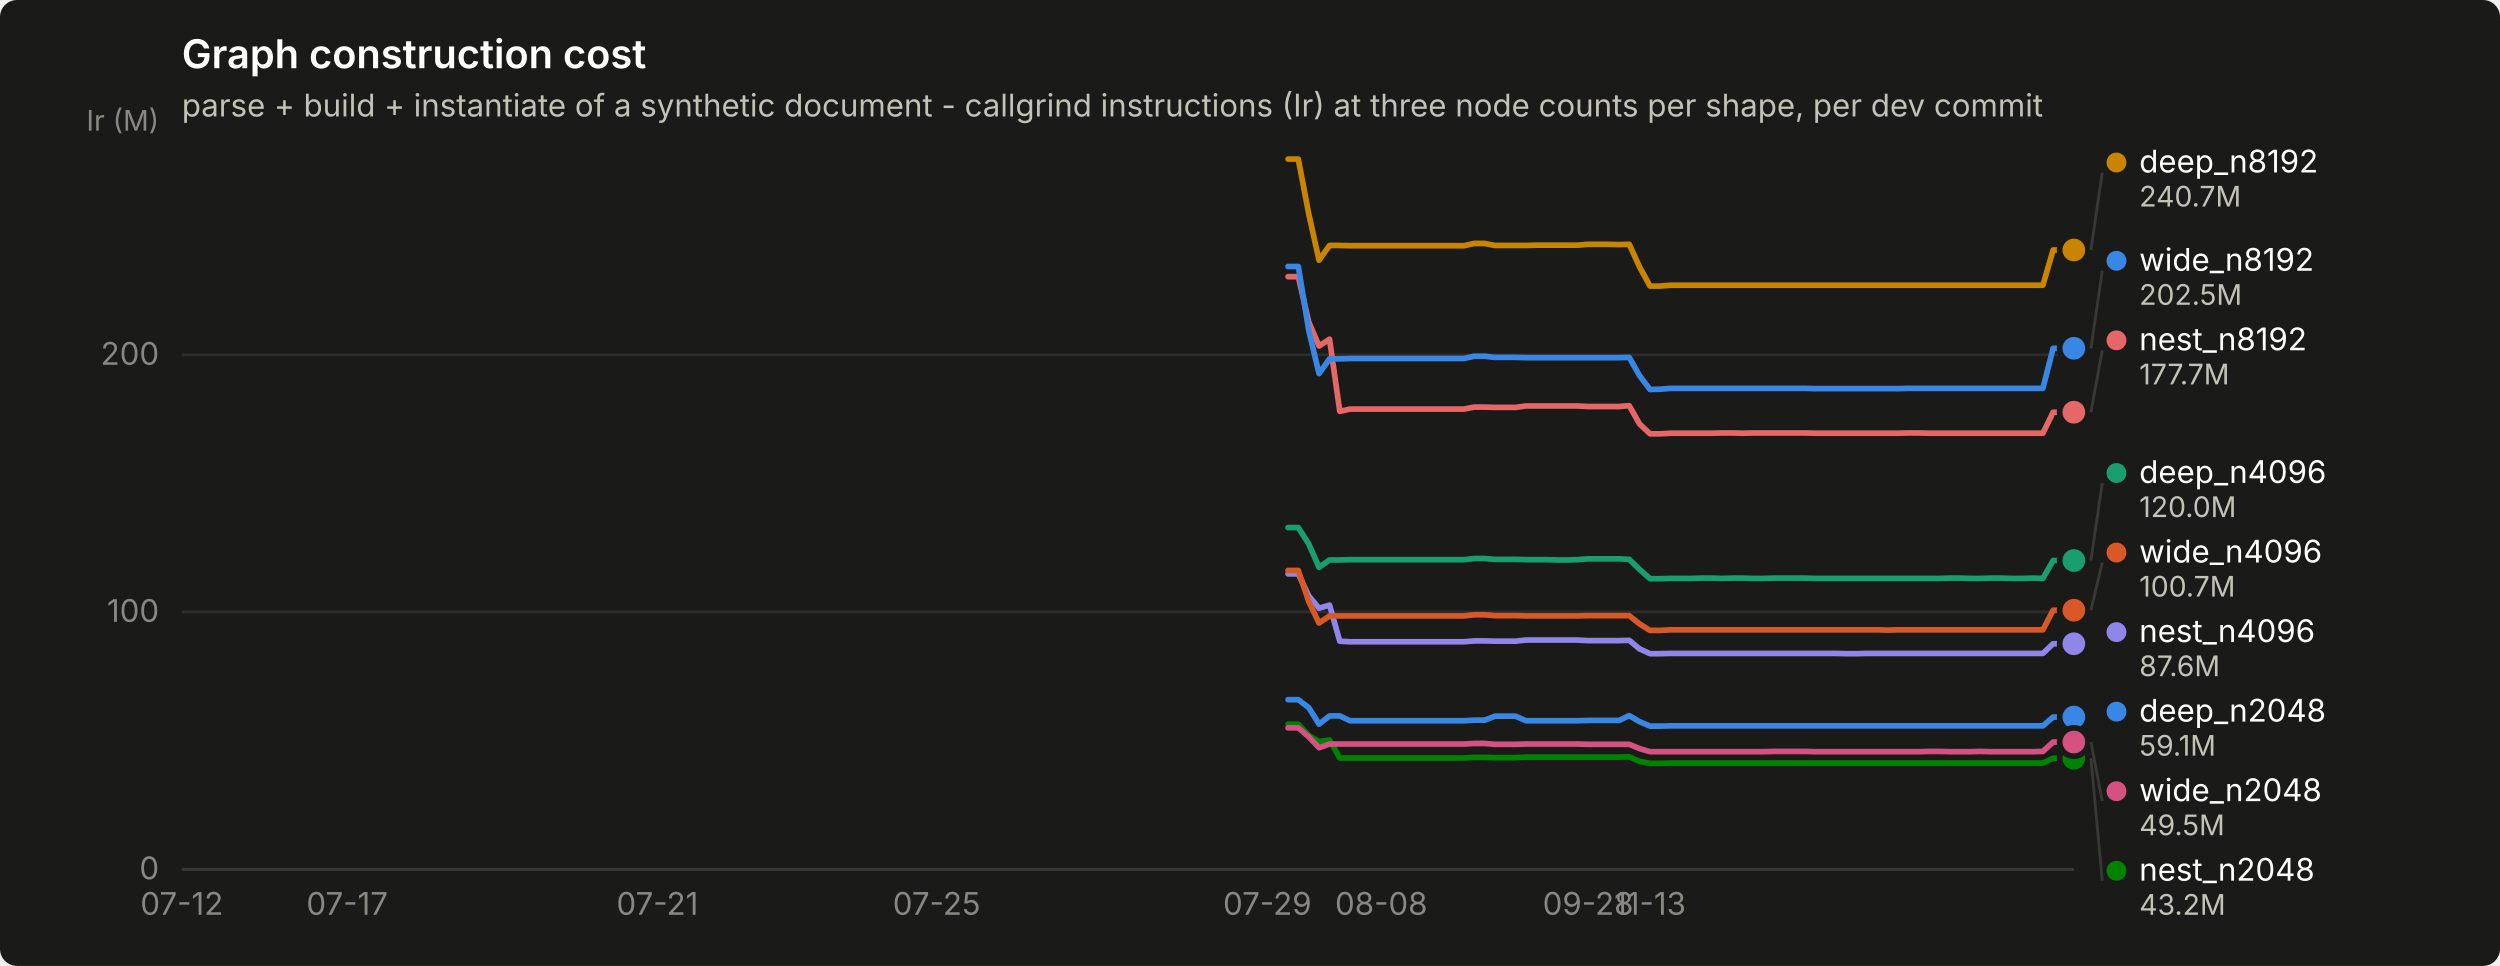
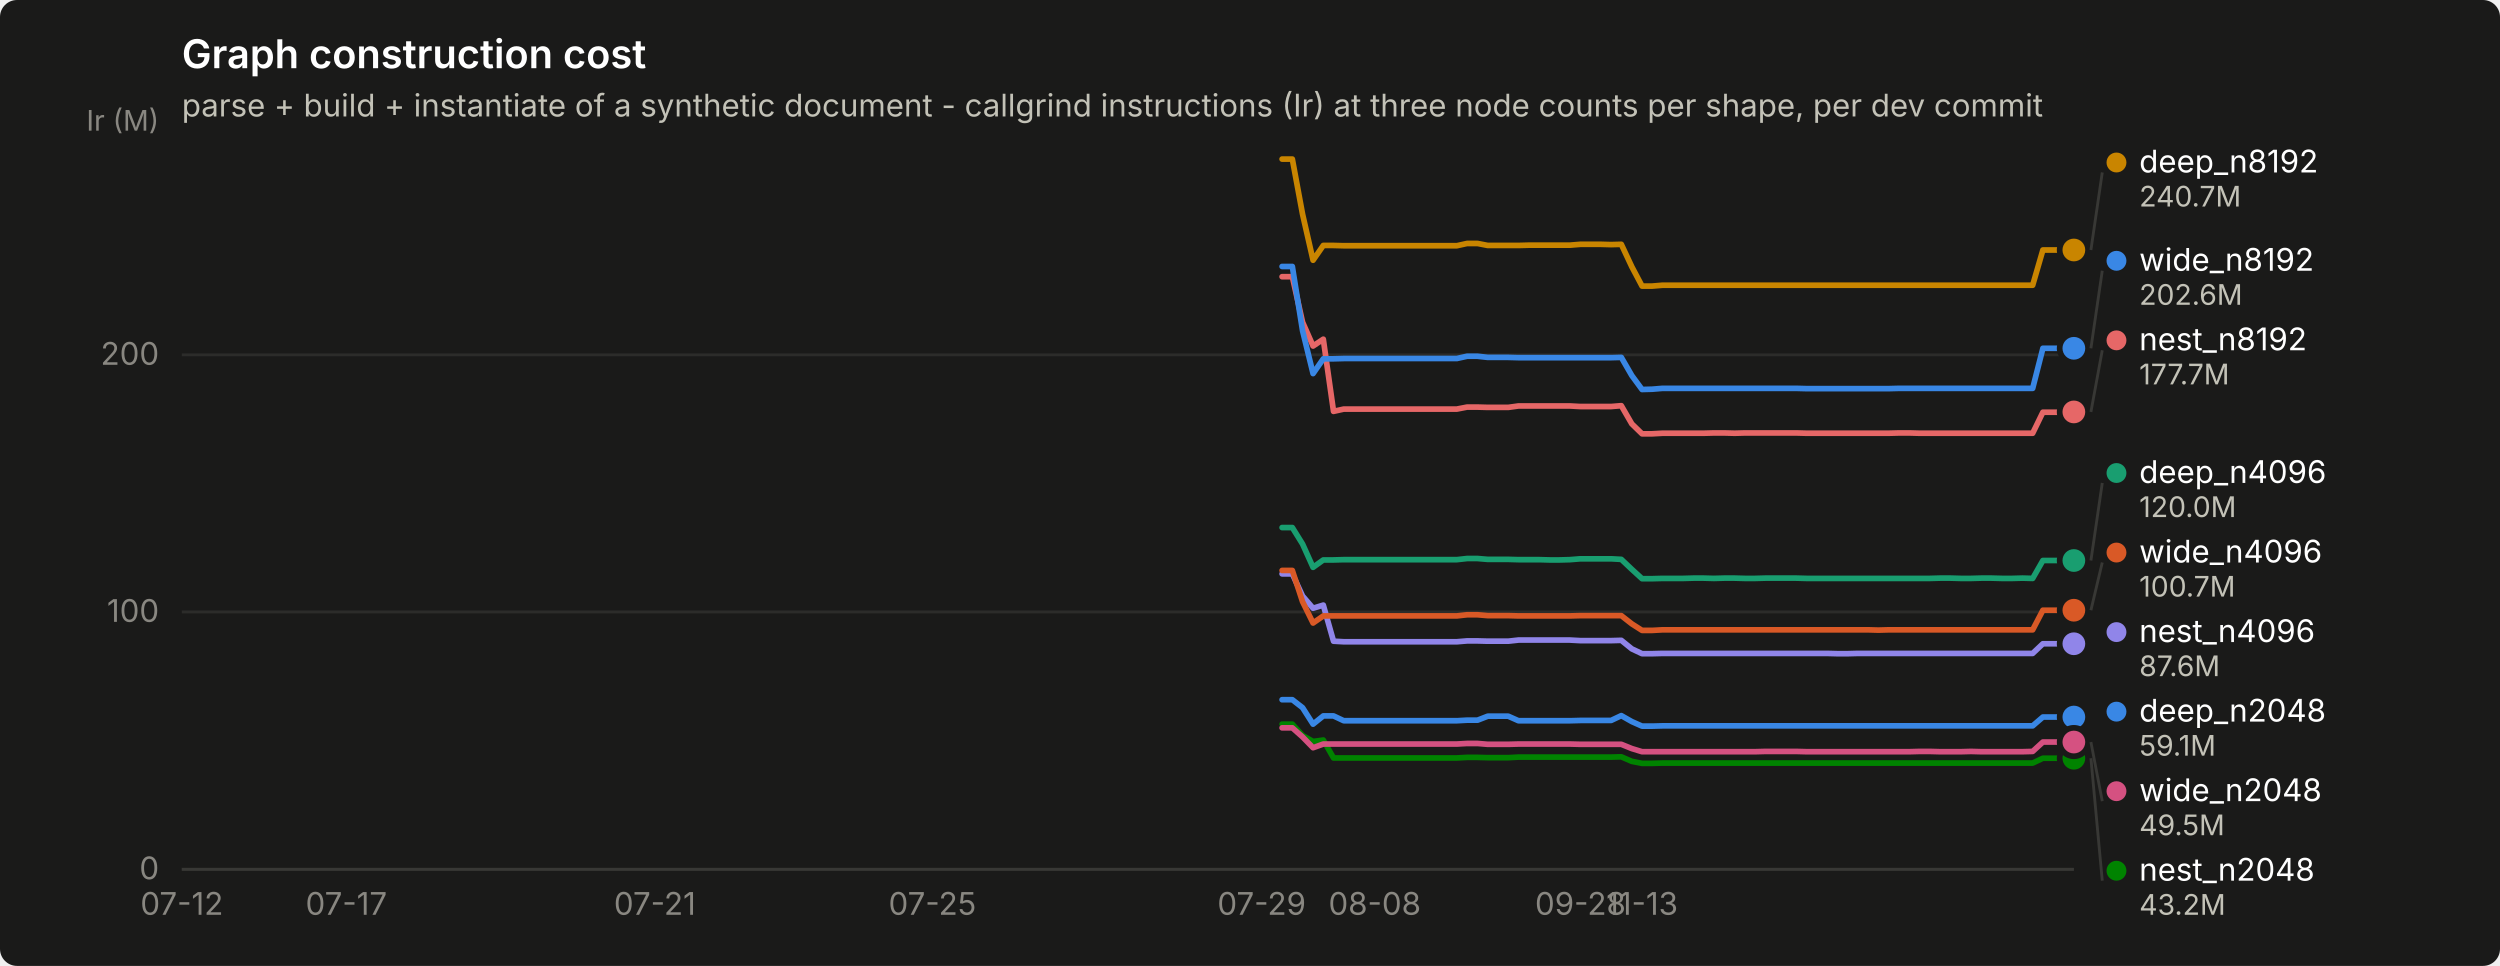
<svg xmlns="http://www.w3.org/2000/svg" width="880" height="340" viewBox="0 0 880 340" role="img" aria-label="Graph construction cost">
  <rect width="880" height="340" rx="6" fill="#1a1a19" />
  <text x="64" y="24" font-family="system-ui, -apple-system, &quot;Segoe UI&quot;, sans-serif" font-size="14" font-weight="600" fill="#ffffff">Graph construction cost</text>
  <text x="64" y="41" font-family="system-ui, -apple-system, &quot;Segoe UI&quot;, sans-serif" font-size="11" fill="#c3c2b7">parse + build + instantiate of a synthetic document - callgrind instructions (Ir) at three node counts per shape, per dev commit</text>
  <line x1="64" y1="306.0" x2="730" y2="306.0" stroke="#2c2c2a" stroke-width="1" />
  <text x="56" y="309.5" text-anchor="end" font-family="system-ui, -apple-system, &quot;Segoe UI&quot;, sans-serif" font-size="11" style="font-variant-numeric: tabular-nums" fill="#898781">0</text>
  <line x1="64" y1="215.4" x2="730" y2="215.4" stroke="#2c2c2a" stroke-width="1" />
  <text x="56" y="218.9" text-anchor="end" font-family="system-ui, -apple-system, &quot;Segoe UI&quot;, sans-serif" font-size="11" style="font-variant-numeric: tabular-nums" fill="#898781">100</text>
  <line x1="64" y1="124.9" x2="730" y2="124.9" stroke="#2c2c2a" stroke-width="1" />
  <text x="56" y="128.4" text-anchor="end" font-family="system-ui, -apple-system, &quot;Segoe UI&quot;, sans-serif" font-size="11" style="font-variant-numeric: tabular-nums" fill="#898781">200</text>
  <text x="56" y="46" text-anchor="end" font-family="system-ui, -apple-system, &quot;Segoe UI&quot;, sans-serif" font-size="10" fill="#898781">Ir (M)</text>
  <line x1="64" y1="306" x2="730" y2="306" stroke="#383835" stroke-width="1" />
  <text x="64.0" y="322" text-anchor="middle" font-family="system-ui, -apple-system, &quot;Segoe UI&quot;, sans-serif" font-size="11" style="font-variant-numeric: tabular-nums" fill="#898781">07-12</text>
-   <text x="122.2" y="322" text-anchor="middle" font-family="system-ui, -apple-system, &quot;Segoe UI&quot;, sans-serif" font-size="11" style="font-variant-numeric: tabular-nums" fill="#898781">07-17</text>
-   <text x="231.4" y="322" text-anchor="middle" font-family="system-ui, -apple-system, &quot;Segoe UI&quot;, sans-serif" font-size="11" style="font-variant-numeric: tabular-nums" fill="#898781">07-21</text>
-   <text x="329.7" y="322" text-anchor="middle" font-family="system-ui, -apple-system, &quot;Segoe UI&quot;, sans-serif" font-size="11" style="font-variant-numeric: tabular-nums" fill="#898781">07-25</text>
-   <text x="446.1" y="322" text-anchor="middle" font-family="system-ui, -apple-system, &quot;Segoe UI&quot;, sans-serif" font-size="11" style="font-variant-numeric: tabular-nums" fill="#898781">07-29</text>
-   <text x="486.2" y="322" text-anchor="middle" font-family="system-ui, -apple-system, &quot;Segoe UI&quot;, sans-serif" font-size="11" style="font-variant-numeric: tabular-nums" fill="#898781">08-08</text>
-   <text x="559.0" y="322" text-anchor="middle" font-family="system-ui, -apple-system, &quot;Segoe UI&quot;, sans-serif" font-size="11" style="font-variant-numeric: tabular-nums" fill="#898781">09-28</text>
-   <text x="580.8" y="322" text-anchor="middle" font-family="system-ui, -apple-system, &quot;Segoe UI&quot;, sans-serif" font-size="11" style="font-variant-numeric: tabular-nums" fill="#898781">11-13</text>
-   <path d="M453.4,246.3 L457.0,246.3 L460.7,249.1 L464.3,254.9 L468.0,252.0 L471.6,252.0 L475.2,253.7 L478.9,253.7 L482.5,253.7 L486.2,253.7 L489.8,253.7 L493.4,253.7 L497.1,253.7 L500.7,253.7 L504.4,253.7 L508.0,253.7 L511.6,253.7 L515.3,253.7 L518.9,253.5 L522.6,253.5 L526.2,252.1 L529.8,252.1 L533.5,252.1 L537.1,253.7 L540.8,253.7 L544.4,253.7 L548.0,253.7 L551.7,253.7 L555.3,253.7 L559.0,253.6 L562.6,253.6 L566.2,253.6 L569.9,253.6 L573.5,251.9 L577.1,254.0 L580.8,255.6 L584.4,255.6 L588.1,255.5 L591.7,255.5 L595.3,255.5 L599.0,255.5 L602.6,255.5 L606.3,255.5 L609.9,255.5 L613.5,255.5 L617.2,255.5 L620.8,255.5 L624.5,255.5 L628.1,255.5 L631.7,255.5 L635.4,255.5 L639.0,255.5 L642.7,255.5 L646.3,255.5 L649.9,255.5 L653.6,255.5 L657.2,255.5 L660.9,255.5 L664.5,255.5 L668.1,255.5 L671.8,255.5 L675.4,255.5 L679.0,255.5 L682.7,255.5 L686.3,255.5 L690.0,255.5 L693.6,255.5 L697.2,255.5 L700.9,255.5 L704.5,255.5 L708.2,255.5 L711.8,255.5 L715.4,255.5 L719.1,255.5 L722.7,252.4 L726.4,252.4 L730.0,252.4" fill="none" stroke="#3987e5" stroke-width="2" stroke-linejoin="round" stroke-linecap="round" />
+   <text x="121.9" y="322" text-anchor="middle" font-family="system-ui, -apple-system, &quot;Segoe UI&quot;, sans-serif" font-size="11" style="font-variant-numeric: tabular-nums" fill="#898781">07-17</text>
+   <text x="230.5" y="322" text-anchor="middle" font-family="system-ui, -apple-system, &quot;Segoe UI&quot;, sans-serif" font-size="11" style="font-variant-numeric: tabular-nums" fill="#898781">07-21</text>
+   <text x="328.2" y="322" text-anchor="middle" font-family="system-ui, -apple-system, &quot;Segoe UI&quot;, sans-serif" font-size="11" style="font-variant-numeric: tabular-nums" fill="#898781">07-25</text>
+   <text x="444.1" y="322" text-anchor="middle" font-family="system-ui, -apple-system, &quot;Segoe UI&quot;, sans-serif" font-size="11" style="font-variant-numeric: tabular-nums" fill="#898781">07-29</text>
+   <text x="483.9" y="322" text-anchor="middle" font-family="system-ui, -apple-system, &quot;Segoe UI&quot;, sans-serif" font-size="11" style="font-variant-numeric: tabular-nums" fill="#898781">08-08</text>
+   <text x="556.3" y="322" text-anchor="middle" font-family="system-ui, -apple-system, &quot;Segoe UI&quot;, sans-serif" font-size="11" style="font-variant-numeric: tabular-nums" fill="#898781">09-28</text>
+   <text x="578.0" y="322" text-anchor="middle" font-family="system-ui, -apple-system, &quot;Segoe UI&quot;, sans-serif" font-size="11" style="font-variant-numeric: tabular-nums" fill="#898781">11-13</text>
+   <path d="M451.3,246.3 L454.9,246.3 L458.5,249.1 L462.2,254.9 L465.8,252.0 L469.4,252.0 L473.0,253.7 L476.6,253.7 L480.2,253.7 L483.9,253.7 L487.5,253.7 L491.1,253.7 L494.7,253.7 L498.3,253.7 L502.0,253.7 L505.6,253.7 L509.2,253.7 L512.8,253.7 L516.4,253.5 L520.1,253.5 L523.7,252.1 L527.3,252.1 L530.9,252.1 L534.5,253.7 L538.2,253.7 L541.8,253.7 L545.4,253.7 L549.0,253.7 L552.6,253.7 L556.3,253.6 L559.9,253.6 L563.5,253.6 L567.1,253.6 L570.7,251.9 L574.4,254.0 L578.0,255.6 L581.6,255.6 L585.2,255.5 L588.8,255.5 L592.5,255.5 L596.1,255.5 L599.7,255.5 L603.3,255.5 L606.9,255.5 L610.6,255.5 L614.2,255.5 L617.8,255.5 L621.4,255.5 L625.0,255.5 L628.7,255.5 L632.3,255.5 L635.9,255.5 L639.5,255.5 L643.1,255.5 L646.8,255.5 L650.4,255.5 L654.0,255.5 L657.6,255.5 L661.2,255.5 L664.8,255.5 L668.5,255.5 L672.1,255.5 L675.7,255.5 L679.3,255.5 L682.9,255.5 L686.6,255.5 L690.2,255.5 L693.8,255.5 L697.4,255.5 L701.0,255.5 L704.7,255.5 L708.3,255.5 L711.9,255.5 L715.5,255.5 L719.1,252.4 L722.8,252.4 L726.4,252.4 L730.0,252.4" fill="none" stroke="#3987e5" stroke-width="2" stroke-linejoin="round" stroke-linecap="round" />
  <circle cx="730.0" cy="252.4" r="6" fill="#1a1a19" />
  <circle cx="730.0" cy="252.4" r="4" fill="#3987e5" />
-   <path d="M453.4,185.7 L457.0,185.7 L460.7,191.5 L464.3,199.7 L468.0,197.1 L471.6,197.1 L475.2,197.0 L478.9,197.0 L482.5,197.0 L486.2,197.0 L489.8,197.0 L493.4,197.0 L497.1,197.0 L500.7,197.0 L504.4,197.0 L508.0,197.0 L511.6,197.0 L515.3,197.0 L518.9,196.6 L522.6,196.6 L526.2,196.9 L529.8,196.9 L533.5,196.9 L537.1,197.0 L540.8,197.0 L544.4,197.0 L548.0,197.1 L551.7,197.1 L555.3,197.0 L559.0,196.7 L562.6,196.7 L566.2,196.7 L569.9,196.7 L573.5,196.9 L577.1,200.4 L580.8,203.7 L584.4,203.7 L588.1,203.6 L591.7,203.6 L595.3,203.6 L599.0,203.5 L602.6,203.5 L606.3,203.6 L609.9,203.5 L613.5,203.5 L617.2,203.6 L620.8,203.6 L624.5,203.5 L628.1,203.5 L631.7,203.5 L635.4,203.5 L639.0,203.6 L642.7,203.6 L646.3,203.6 L649.9,203.6 L653.6,203.6 L657.2,203.6 L660.9,203.6 L664.5,203.6 L668.1,203.6 L671.8,203.6 L675.4,203.6 L679.0,203.6 L682.7,203.6 L686.3,203.5 L690.0,203.5 L693.6,203.6 L697.2,203.6 L700.9,203.5 L704.5,203.5 L708.2,203.6 L711.8,203.6 L715.4,203.5 L719.1,203.6 L722.7,197.3 L726.4,197.3 L730.0,197.3" fill="none" stroke="#199e70" stroke-width="2" stroke-linejoin="round" stroke-linecap="round" />
+   <path d="M451.3,185.7 L454.9,185.7 L458.5,191.5 L462.2,199.7 L465.8,197.1 L469.4,197.1 L473.0,197.0 L476.6,197.0 L480.2,197.0 L483.9,197.0 L487.5,197.0 L491.1,197.0 L494.7,197.0 L498.3,197.0 L502.0,197.0 L505.6,197.0 L509.2,197.0 L512.8,197.0 L516.4,196.6 L520.1,196.6 L523.7,196.9 L527.3,196.9 L530.9,196.9 L534.5,197.0 L538.2,197.0 L541.8,197.0 L545.4,197.1 L549.0,197.1 L552.6,197.0 L556.3,196.7 L559.9,196.7 L563.5,196.7 L567.1,196.7 L570.7,196.9 L574.4,200.4 L578.0,203.7 L581.6,203.7 L585.2,203.6 L588.8,203.6 L592.5,203.6 L596.1,203.5 L599.7,203.5 L603.3,203.6 L606.9,203.5 L610.6,203.5 L614.2,203.6 L617.8,203.6 L621.4,203.5 L625.0,203.5 L628.7,203.5 L632.3,203.5 L635.9,203.6 L639.5,203.6 L643.1,203.6 L646.8,203.6 L650.4,203.6 L654.0,203.6 L657.6,203.6 L661.2,203.6 L664.8,203.6 L668.5,203.6 L672.1,203.6 L675.7,203.6 L679.3,203.6 L682.9,203.5 L686.6,203.5 L690.2,203.6 L693.8,203.6 L697.4,203.5 L701.0,203.5 L704.7,203.6 L708.3,203.6 L711.9,203.5 L715.5,203.6 L719.1,197.3 L722.8,197.3 L726.4,197.3 L730.0,197.3" fill="none" stroke="#199e70" stroke-width="2" stroke-linejoin="round" stroke-linecap="round" />
  <circle cx="730.0" cy="197.3" r="6" fill="#1a1a19" />
  <circle cx="730.0" cy="197.3" r="4" fill="#199e70" />
-   <path d="M453.4,56.0 L457.0,56.0 L460.7,75.4 L464.3,91.6 L468.0,86.4 L471.6,86.4 L475.2,86.5 L478.9,86.5 L482.5,86.5 L486.2,86.5 L489.8,86.5 L493.4,86.5 L497.1,86.5 L500.7,86.5 L504.4,86.5 L508.0,86.5 L511.6,86.5 L515.3,86.5 L518.9,85.7 L522.6,85.7 L526.2,86.4 L529.8,86.4 L533.5,86.4 L537.1,86.4 L540.8,86.3 L544.4,86.3 L548.0,86.3 L551.7,86.3 L555.3,86.3 L559.0,86.0 L562.6,86.0 L566.2,86.0 L569.9,86.1 L573.5,86.0 L577.1,93.9 L580.8,100.7 L584.4,100.7 L588.1,100.4 L591.7,100.4 L595.3,100.4 L599.0,100.4 L602.6,100.4 L606.3,100.4 L609.9,100.4 L613.5,100.4 L617.2,100.4 L620.8,100.4 L624.5,100.4 L628.1,100.4 L631.7,100.4 L635.4,100.4 L639.0,100.4 L642.7,100.4 L646.3,100.4 L649.9,100.4 L653.6,100.4 L657.2,100.4 L660.9,100.4 L664.5,100.4 L668.1,100.4 L671.8,100.4 L675.4,100.4 L679.0,100.4 L682.7,100.4 L686.3,100.4 L690.0,100.4 L693.6,100.4 L697.2,100.4 L700.9,100.4 L704.5,100.4 L708.2,100.4 L711.8,100.4 L715.4,100.4 L719.1,100.4 L722.7,88.0 L726.4,88.0 L730.0,88.0" fill="none" stroke="#c98500" stroke-width="2" stroke-linejoin="round" stroke-linecap="round" />
+   <path d="M451.3,56.0 L454.9,56.0 L458.5,75.4 L462.2,91.6 L465.8,86.4 L469.4,86.4 L473.0,86.5 L476.6,86.5 L480.2,86.5 L483.9,86.5 L487.5,86.5 L491.1,86.5 L494.7,86.5 L498.3,86.5 L502.0,86.5 L505.6,86.5 L509.2,86.5 L512.8,86.5 L516.4,85.7 L520.1,85.7 L523.7,86.4 L527.3,86.4 L530.9,86.4 L534.5,86.4 L538.2,86.3 L541.8,86.3 L545.4,86.3 L549.0,86.3 L552.6,86.3 L556.3,86.0 L559.9,86.0 L563.5,86.0 L567.1,86.1 L570.7,86.0 L574.4,93.9 L578.0,100.7 L581.6,100.7 L585.2,100.4 L588.8,100.4 L592.5,100.4 L596.1,100.4 L599.7,100.4 L603.3,100.4 L606.9,100.4 L610.6,100.4 L614.2,100.4 L617.8,100.4 L621.4,100.4 L625.0,100.4 L628.7,100.4 L632.3,100.4 L635.9,100.4 L639.5,100.4 L643.1,100.4 L646.8,100.4 L650.4,100.4 L654.0,100.4 L657.6,100.4 L661.2,100.4 L664.8,100.4 L668.5,100.4 L672.1,100.4 L675.7,100.4 L679.3,100.4 L682.9,100.4 L686.6,100.4 L690.2,100.4 L693.8,100.4 L697.4,100.4 L701.0,100.4 L704.7,100.4 L708.3,100.4 L711.9,100.4 L715.5,100.4 L719.1,88.0 L722.8,88.0 L726.4,88.0 L730.0,88.0" fill="none" stroke="#c98500" stroke-width="2" stroke-linejoin="round" stroke-linecap="round" />
  <circle cx="730.0" cy="88.0" r="6" fill="#1a1a19" />
  <circle cx="730.0" cy="88.0" r="4" fill="#c98500" />
-   <path d="M453.4,254.9 L457.0,254.9 L460.7,258.9 L464.3,261.0 L468.0,260.5 L471.6,266.8 L475.2,266.8 L478.9,266.8 L482.5,266.8 L486.2,266.8 L489.8,266.8 L493.4,266.8 L497.1,266.8 L500.7,266.8 L504.4,266.8 L508.0,266.8 L511.6,266.8 L515.3,266.8 L518.9,266.6 L522.6,266.6 L526.2,266.7 L529.8,266.7 L533.5,266.7 L537.1,266.5 L540.8,266.5 L544.4,266.5 L548.0,266.5 L551.7,266.5 L555.3,266.5 L559.0,266.5 L562.6,266.5 L566.2,266.5 L569.9,266.5 L573.5,266.4 L577.1,268.0 L580.8,268.7 L584.4,268.7 L588.1,268.6 L591.7,268.6 L595.3,268.6 L599.0,268.6 L602.6,268.6 L606.3,268.6 L609.9,268.6 L613.5,268.6 L617.2,268.6 L620.8,268.6 L624.5,268.6 L628.1,268.6 L631.7,268.6 L635.4,268.6 L639.0,268.6 L642.7,268.6 L646.3,268.6 L649.9,268.6 L653.6,268.6 L657.2,268.6 L660.9,268.6 L664.5,268.6 L668.1,268.6 L671.8,268.6 L675.4,268.6 L679.0,268.6 L682.7,268.6 L686.3,268.6 L690.0,268.6 L693.6,268.6 L697.2,268.6 L700.9,268.6 L704.5,268.6 L708.2,268.6 L711.8,268.6 L715.4,268.6 L719.1,268.6 L722.7,266.9 L726.4,266.9 L730.0,266.9" fill="none" stroke="#008300" stroke-width="2" stroke-linejoin="round" stroke-linecap="round" />
+   <path d="M451.3,254.9 L454.9,254.9 L458.5,258.9 L462.2,261.0 L465.8,260.5 L469.4,266.8 L473.0,266.8 L476.6,266.8 L480.2,266.8 L483.9,266.8 L487.5,266.8 L491.1,266.8 L494.7,266.8 L498.3,266.8 L502.0,266.8 L505.6,266.8 L509.2,266.8 L512.8,266.8 L516.4,266.6 L520.1,266.6 L523.7,266.7 L527.3,266.7 L530.9,266.7 L534.5,266.5 L538.2,266.5 L541.8,266.5 L545.4,266.5 L549.0,266.5 L552.6,266.5 L556.3,266.5 L559.9,266.5 L563.5,266.5 L567.1,266.5 L570.7,266.4 L574.4,268.0 L578.0,268.7 L581.6,268.7 L585.2,268.6 L588.8,268.6 L592.5,268.6 L596.1,268.6 L599.7,268.6 L603.3,268.6 L606.9,268.6 L610.6,268.6 L614.2,268.6 L617.8,268.6 L621.4,268.6 L625.0,268.6 L628.7,268.6 L632.3,268.6 L635.9,268.6 L639.5,268.6 L643.1,268.6 L646.8,268.6 L650.4,268.6 L654.0,268.6 L657.6,268.6 L661.2,268.6 L664.8,268.6 L668.5,268.6 L672.1,268.6 L675.7,268.6 L679.3,268.6 L682.9,268.6 L686.6,268.6 L690.2,268.6 L693.8,268.6 L697.4,268.6 L701.0,268.6 L704.7,268.6 L708.3,268.6 L711.9,268.6 L715.5,268.6 L719.1,266.9 L722.8,266.9 L726.4,266.9 L730.0,266.9" fill="none" stroke="#008300" stroke-width="2" stroke-linejoin="round" stroke-linecap="round" />
  <circle cx="730.0" cy="266.9" r="6" fill="#1a1a19" />
  <circle cx="730.0" cy="266.9" r="4" fill="#008300" />
-   <path d="M453.4,202.0 L457.0,202.0 L460.7,209.8 L464.3,214.1 L468.0,213.0 L471.6,225.7 L475.2,225.9 L478.9,225.9 L482.5,225.9 L486.2,225.9 L489.8,225.9 L493.4,225.9 L497.1,225.9 L500.7,225.9 L504.4,225.9 L508.0,225.9 L511.6,225.9 L515.3,225.9 L518.9,225.6 L522.6,225.6 L526.2,225.7 L529.8,225.7 L533.5,225.7 L537.1,225.3 L540.8,225.3 L544.4,225.3 L548.0,225.3 L551.7,225.3 L555.3,225.3 L559.0,225.5 L562.6,225.5 L566.2,225.5 L569.9,225.5 L573.5,225.4 L577.1,228.4 L580.8,230.1 L584.4,230.1 L588.1,230.0 L591.7,230.0 L595.3,230.0 L599.0,230.0 L602.6,230.0 L606.3,230.0 L609.9,230.0 L613.5,230.0 L617.2,230.0 L620.8,230.0 L624.5,230.0 L628.1,230.0 L631.7,230.0 L635.4,230.0 L639.0,230.0 L642.7,230.0 L646.3,230.0 L649.9,230.1 L653.6,230.1 L657.2,230.0 L660.9,230.0 L664.5,230.0 L668.1,230.0 L671.8,230.0 L675.4,230.0 L679.0,230.0 L682.7,230.0 L686.3,230.0 L690.0,230.0 L693.6,230.0 L697.2,230.0 L700.9,230.0 L704.5,230.0 L708.2,230.0 L711.8,230.0 L715.4,230.0 L719.1,230.0 L722.7,226.6 L726.4,226.6 L730.0,226.6" fill="none" stroke="#9085e9" stroke-width="2" stroke-linejoin="round" stroke-linecap="round" />
+   <path d="M451.3,202.0 L454.9,202.0 L458.5,209.8 L462.2,214.1 L465.8,213.0 L469.4,225.7 L473.0,225.9 L476.6,225.9 L480.2,225.9 L483.9,225.9 L487.5,225.9 L491.1,225.9 L494.7,225.9 L498.3,225.9 L502.0,225.9 L505.6,225.9 L509.2,225.9 L512.8,225.9 L516.4,225.6 L520.1,225.6 L523.7,225.7 L527.3,225.7 L530.9,225.7 L534.5,225.3 L538.2,225.3 L541.8,225.3 L545.4,225.3 L549.0,225.3 L552.6,225.3 L556.3,225.5 L559.9,225.5 L563.5,225.5 L567.1,225.5 L570.7,225.4 L574.4,228.4 L578.0,230.1 L581.6,230.1 L585.2,230.0 L588.8,230.0 L592.5,230.0 L596.1,230.0 L599.7,230.0 L603.3,230.0 L606.9,230.0 L610.6,230.0 L614.2,230.0 L617.8,230.0 L621.4,230.0 L625.0,230.0 L628.7,230.0 L632.3,230.0 L635.9,230.0 L639.5,230.0 L643.1,230.0 L646.8,230.1 L650.4,230.1 L654.0,230.0 L657.6,230.0 L661.2,230.0 L664.8,230.0 L668.5,230.0 L672.1,230.0 L675.7,230.0 L679.3,230.0 L682.9,230.0 L686.6,230.0 L690.2,230.0 L693.8,230.0 L697.4,230.0 L701.0,230.0 L704.7,230.0 L708.3,230.0 L711.9,230.0 L715.5,230.0 L719.1,226.6 L722.8,226.6 L726.4,226.6 L730.0,226.6" fill="none" stroke="#9085e9" stroke-width="2" stroke-linejoin="round" stroke-linecap="round" />
  <circle cx="730.0" cy="226.6" r="6" fill="#1a1a19" />
  <circle cx="730.0" cy="226.6" r="4" fill="#9085e9" />
-   <path d="M453.4,97.4 L457.0,97.4 L460.7,113.4 L464.3,121.8 L468.0,119.4 L471.6,144.8 L475.2,144.0 L478.9,144.0 L482.5,144.0 L486.2,144.0 L489.8,144.0 L493.4,144.0 L497.1,144.0 L500.7,144.0 L504.4,144.0 L508.0,144.0 L511.6,144.0 L515.3,144.0 L518.9,143.3 L522.6,143.3 L526.2,143.4 L529.8,143.4 L533.5,143.4 L537.1,142.9 L540.8,142.9 L544.4,142.9 L548.0,142.9 L551.7,142.9 L555.3,142.9 L559.0,143.1 L562.6,143.1 L566.2,143.1 L569.9,143.1 L573.5,142.8 L577.1,149.2 L580.8,152.7 L584.4,152.7 L588.1,152.5 L591.7,152.5 L595.3,152.5 L599.0,152.5 L602.6,152.5 L606.3,152.4 L609.9,152.4 L613.5,152.5 L617.2,152.4 L620.8,152.4 L624.5,152.4 L628.1,152.4 L631.7,152.4 L635.4,152.4 L639.0,152.5 L642.7,152.5 L646.3,152.5 L649.9,152.5 L653.6,152.5 L657.2,152.5 L660.9,152.5 L664.5,152.5 L668.1,152.5 L671.8,152.4 L675.4,152.4 L679.0,152.5 L682.7,152.5 L686.3,152.5 L690.0,152.5 L693.6,152.5 L697.2,152.5 L700.9,152.5 L704.5,152.5 L708.2,152.5 L711.8,152.5 L715.4,152.5 L719.1,152.5 L722.7,145.1 L726.4,145.1 L730.0,145.1" fill="none" stroke="#e66767" stroke-width="2" stroke-linejoin="round" stroke-linecap="round" />
-   <circle cx="730.0" cy="145.1" r="6" fill="#1a1a19" />
-   <circle cx="730.0" cy="145.1" r="4" fill="#e66767" />
-   <path d="M453.4,256.2 L457.0,256.2 L460.7,259.4 L464.3,263.2 L468.0,261.9 L471.6,261.9 L475.2,261.9 L478.9,261.9 L482.5,261.9 L486.2,261.9 L489.8,261.9 L493.4,261.9 L497.1,261.9 L500.7,261.9 L504.4,261.9 L508.0,261.9 L511.6,261.9 L515.3,261.9 L518.9,261.7 L522.6,261.7 L526.2,262.0 L529.8,262.0 L533.5,262.0 L537.1,261.9 L540.8,261.9 L544.4,261.9 L548.0,261.9 L551.7,261.9 L555.3,261.9 L559.0,262.0 L562.6,262.0 L566.2,262.0 L569.9,262.0 L573.5,262.0 L577.1,263.5 L580.8,264.6 L584.4,264.6 L588.1,264.6 L591.7,264.6 L595.3,264.6 L599.0,264.6 L602.6,264.6 L606.3,264.6 L609.9,264.6 L613.5,264.6 L617.2,264.6 L620.8,264.6 L624.5,264.5 L628.1,264.5 L631.7,264.5 L635.4,264.5 L639.0,264.6 L642.7,264.6 L646.3,264.6 L649.9,264.6 L653.6,264.6 L657.2,264.6 L660.9,264.6 L664.5,264.6 L668.1,264.6 L671.8,264.6 L675.4,264.6 L679.0,264.5 L682.7,264.5 L686.3,264.6 L690.0,264.6 L693.6,264.6 L697.2,264.5 L700.9,264.6 L704.5,264.6 L708.2,264.6 L711.8,264.6 L715.4,264.6 L719.1,264.5 L722.7,261.2 L726.4,261.2 L730.0,261.2" fill="none" stroke="#d55181" stroke-width="2" stroke-linejoin="round" stroke-linecap="round" />
+   <path d="M451.3,97.4 L454.9,97.4 L458.5,113.4 L462.2,121.8 L465.8,119.4 L469.4,144.8 L473.0,144.0 L476.6,144.0 L480.2,144.0 L483.9,144.0 L487.5,144.0 L491.1,144.0 L494.7,144.0 L498.3,144.0 L502.0,144.0 L505.6,144.0 L509.2,144.0 L512.8,144.0 L516.4,143.3 L520.1,143.3 L523.7,143.4 L527.3,143.4 L530.9,143.4 L534.5,142.9 L538.2,142.9 L541.8,142.9 L545.4,142.9 L549.0,142.9 L552.6,142.9 L556.3,143.1 L559.9,143.1 L563.5,143.1 L567.1,143.1 L570.7,142.8 L574.4,149.2 L578.0,152.7 L581.6,152.7 L585.2,152.5 L588.8,152.5 L592.5,152.5 L596.1,152.5 L599.7,152.5 L603.3,152.4 L606.9,152.4 L610.6,152.5 L614.2,152.4 L617.8,152.4 L621.4,152.4 L625.0,152.4 L628.7,152.4 L632.3,152.4 L635.9,152.5 L639.5,152.5 L643.1,152.5 L646.8,152.5 L650.4,152.5 L654.0,152.5 L657.6,152.5 L661.2,152.5 L664.8,152.5 L668.5,152.4 L672.1,152.4 L675.7,152.5 L679.3,152.5 L682.9,152.5 L686.6,152.5 L690.2,152.5 L693.8,152.5 L697.4,152.5 L701.0,152.5 L704.7,152.5 L708.3,152.5 L711.9,152.5 L715.5,152.5 L719.1,145.1 L722.8,145.1 L726.4,145.1 L730.0,145.0" fill="none" stroke="#e66767" stroke-width="2" stroke-linejoin="round" stroke-linecap="round" />
+   <circle cx="730.0" cy="145.0" r="6" fill="#1a1a19" />
+   <circle cx="730.0" cy="145.0" r="4" fill="#e66767" />
+   <path d="M451.3,256.2 L454.9,256.2 L458.5,259.4 L462.2,263.2 L465.8,261.9 L469.4,261.9 L473.0,261.9 L476.6,261.9 L480.2,261.9 L483.9,261.9 L487.5,261.9 L491.1,261.9 L494.7,261.9 L498.3,261.9 L502.0,261.9 L505.6,261.9 L509.2,261.9 L512.8,261.9 L516.4,261.7 L520.1,261.7 L523.7,262.0 L527.3,262.0 L530.9,262.0 L534.5,261.9 L538.2,261.9 L541.8,261.9 L545.4,261.9 L549.0,261.9 L552.6,261.9 L556.3,262.0 L559.9,262.0 L563.5,262.0 L567.1,262.0 L570.7,262.0 L574.4,263.5 L578.0,264.6 L581.6,264.6 L585.2,264.6 L588.8,264.6 L592.5,264.6 L596.1,264.6 L599.7,264.6 L603.3,264.6 L606.9,264.6 L610.6,264.6 L614.2,264.6 L617.8,264.6 L621.4,264.5 L625.0,264.5 L628.7,264.5 L632.3,264.5 L635.9,264.6 L639.5,264.6 L643.1,264.6 L646.8,264.6 L650.4,264.6 L654.0,264.6 L657.6,264.6 L661.2,264.6 L664.8,264.6 L668.5,264.6 L672.1,264.6 L675.7,264.5 L679.3,264.5 L682.9,264.6 L686.6,264.6 L690.2,264.6 L693.8,264.5 L697.4,264.6 L701.0,264.6 L704.7,264.6 L708.3,264.6 L711.9,264.6 L715.5,264.5 L719.1,261.2 L722.8,261.2 L726.4,261.2 L730.0,261.2" fill="none" stroke="#d55181" stroke-width="2" stroke-linejoin="round" stroke-linecap="round" />
  <circle cx="730.0" cy="261.2" r="6" fill="#1a1a19" />
  <circle cx="730.0" cy="261.2" r="4" fill="#d55181" />
-   <path d="M453.4,200.8 L457.0,200.8 L460.7,211.8 L464.3,219.3 L468.0,216.8 L471.6,216.8 L475.2,216.8 L478.9,216.8 L482.5,216.8 L486.2,216.8 L489.8,216.8 L493.4,216.8 L497.1,216.8 L500.7,216.8 L504.4,216.8 L508.0,216.8 L511.6,216.8 L515.3,216.8 L518.9,216.4 L522.6,216.4 L526.2,216.7 L529.8,216.7 L533.5,216.7 L537.1,216.8 L540.8,216.8 L544.4,216.8 L548.0,216.8 L551.7,216.8 L555.3,216.8 L559.0,216.7 L562.6,216.7 L566.2,216.7 L569.9,216.7 L573.5,216.7 L577.1,219.6 L580.8,221.9 L584.4,221.9 L588.1,221.7 L591.7,221.7 L595.3,221.7 L599.0,221.7 L602.6,221.7 L606.3,221.7 L609.9,221.7 L613.5,221.7 L617.2,221.7 L620.8,221.7 L624.5,221.7 L628.1,221.7 L631.7,221.7 L635.4,221.7 L639.0,221.7 L642.7,221.7 L646.3,221.7 L649.9,221.7 L653.6,221.7 L657.2,221.7 L660.9,221.7 L664.5,221.8 L668.1,221.7 L671.8,221.7 L675.4,221.7 L679.0,221.7 L682.7,221.7 L686.3,221.7 L690.0,221.7 L693.6,221.7 L697.2,221.7 L700.9,221.7 L704.5,221.7 L708.2,221.7 L711.8,221.7 L715.4,221.7 L719.1,221.7 L722.7,214.8 L726.4,214.8 L730.0,214.8" fill="none" stroke="#d95926" stroke-width="2" stroke-linejoin="round" stroke-linecap="round" />
+   <path d="M451.3,200.8 L454.9,200.8 L458.5,211.8 L462.2,219.3 L465.8,216.8 L469.4,216.8 L473.0,216.8 L476.6,216.8 L480.2,216.8 L483.9,216.8 L487.5,216.8 L491.1,216.8 L494.7,216.8 L498.3,216.8 L502.0,216.8 L505.6,216.8 L509.2,216.8 L512.8,216.8 L516.4,216.4 L520.1,216.4 L523.7,216.7 L527.3,216.7 L530.9,216.7 L534.5,216.8 L538.2,216.8 L541.8,216.8 L545.4,216.8 L549.0,216.8 L552.6,216.8 L556.3,216.7 L559.9,216.7 L563.5,216.7 L567.1,216.7 L570.7,216.7 L574.4,219.6 L578.0,221.9 L581.6,221.9 L585.2,221.7 L588.8,221.7 L592.5,221.7 L596.1,221.7 L599.7,221.7 L603.3,221.7 L606.9,221.7 L610.6,221.7 L614.2,221.7 L617.8,221.7 L621.4,221.7 L625.0,221.7 L628.7,221.7 L632.3,221.7 L635.9,221.7 L639.5,221.7 L643.1,221.7 L646.8,221.7 L650.4,221.7 L654.0,221.7 L657.6,221.7 L661.2,221.8 L664.8,221.7 L668.5,221.7 L672.1,221.7 L675.7,221.7 L679.3,221.7 L682.9,221.7 L686.6,221.7 L690.2,221.7 L693.8,221.7 L697.4,221.7 L701.0,221.7 L704.7,221.7 L708.3,221.7 L711.9,221.7 L715.5,221.7 L719.1,214.8 L722.8,214.8 L726.4,214.8 L730.0,214.8" fill="none" stroke="#d95926" stroke-width="2" stroke-linejoin="round" stroke-linecap="round" />
  <circle cx="730.0" cy="214.8" r="6" fill="#1a1a19" />
  <circle cx="730.0" cy="214.8" r="4" fill="#d95926" />
-   <path d="M453.4,93.8 L457.0,93.8 L460.7,116.4 L464.3,131.5 L468.0,126.3 L471.6,126.3 L475.2,126.2 L478.9,126.2 L482.5,126.2 L486.2,126.2 L489.8,126.2 L493.4,126.2 L497.1,126.2 L500.7,126.2 L504.4,126.2 L508.0,126.2 L511.6,126.2 L515.3,126.2 L518.9,125.4 L522.6,125.4 L526.2,125.8 L529.8,125.8 L533.5,125.8 L537.1,125.9 L540.8,125.9 L544.4,125.9 L548.0,125.9 L551.7,125.9 L555.3,125.9 L559.0,125.9 L562.6,125.9 L566.2,125.9 L569.9,125.9 L573.5,125.8 L577.1,132.2 L580.8,137.1 L584.4,137.0 L588.1,136.7 L591.7,136.7 L595.3,136.7 L599.0,136.7 L602.6,136.7 L606.3,136.7 L609.9,136.7 L613.5,136.7 L617.2,136.7 L620.8,136.7 L624.5,136.7 L628.1,136.7 L631.7,136.7 L635.4,136.7 L639.0,136.8 L642.7,136.8 L646.3,136.8 L649.9,136.8 L653.6,136.8 L657.2,136.8 L660.9,136.8 L664.5,136.8 L668.1,136.8 L671.8,136.7 L675.4,136.7 L679.0,136.7 L682.7,136.7 L686.3,136.7 L690.0,136.7 L693.6,136.7 L697.2,136.7 L700.9,136.7 L704.5,136.7 L708.2,136.7 L711.8,136.7 L715.4,136.7 L719.1,136.7 L722.7,122.6 L726.4,122.6 L730.0,122.6" fill="none" stroke="#3987e5" stroke-width="2" stroke-linejoin="round" stroke-linecap="round" />
+   <path d="M451.3,93.8 L454.9,93.8 L458.5,116.4 L462.2,131.5 L465.8,126.3 L469.4,126.3 L473.0,126.2 L476.6,126.2 L480.2,126.2 L483.9,126.2 L487.5,126.2 L491.1,126.2 L494.7,126.2 L498.3,126.2 L502.0,126.2 L505.6,126.2 L509.2,126.2 L512.8,126.2 L516.4,125.4 L520.1,125.4 L523.7,125.8 L527.3,125.8 L530.9,125.8 L534.5,125.9 L538.2,125.9 L541.8,125.9 L545.4,125.9 L549.0,125.9 L552.6,125.9 L556.3,125.9 L559.9,125.9 L563.5,125.9 L567.1,125.9 L570.7,125.8 L574.4,132.2 L578.0,137.1 L581.6,137.0 L585.2,136.7 L588.8,136.7 L592.5,136.7 L596.1,136.7 L599.7,136.7 L603.3,136.7 L606.9,136.7 L610.6,136.7 L614.2,136.7 L617.8,136.7 L621.4,136.7 L625.0,136.7 L628.7,136.7 L632.3,136.7 L635.9,136.8 L639.5,136.8 L643.1,136.8 L646.8,136.8 L650.4,136.8 L654.0,136.8 L657.6,136.8 L661.2,136.8 L664.8,136.8 L668.5,136.7 L672.1,136.7 L675.7,136.7 L679.3,136.7 L682.9,136.7 L686.6,136.7 L690.2,136.7 L693.8,136.7 L697.4,136.7 L701.0,136.7 L704.7,136.7 L708.3,136.7 L711.9,136.7 L715.5,136.7 L719.1,122.6 L722.8,122.6 L726.4,122.6 L730.0,122.6" fill="none" stroke="#3987e5" stroke-width="2" stroke-linejoin="round" stroke-linecap="round" />
  <circle cx="730.0" cy="122.6" r="6" fill="#1a1a19" />
  <circle cx="730.0" cy="122.6" r="4" fill="#3987e5" />
  <line x1="736.0" y1="88.0" x2="740.0" y2="60.7" stroke="#383835" stroke-width="1" />
  <circle cx="745.0" cy="57.2" r="3.5" fill="#c98500" />
  <text x="753.0" y="60.7" font-family="system-ui, -apple-system, &quot;Segoe UI&quot;, sans-serif" font-size="11" fill="#ffffff">deep_n8192</text>
  <text x="753.0" y="72.7" font-family="system-ui, -apple-system, &quot;Segoe UI&quot;, sans-serif" font-size="10" style="font-variant-numeric: tabular-nums" fill="#c3c2b7">240.7M</text>
  <line x1="736.0" y1="122.6" x2="740.0" y2="95.3" stroke="#383835" stroke-width="1" />
  <circle cx="745.0" cy="91.8" r="3.5" fill="#3987e5" />
  <text x="753.0" y="95.3" font-family="system-ui, -apple-system, &quot;Segoe UI&quot;, sans-serif" font-size="11" fill="#ffffff">wide_n8192</text>
-   <text x="753.0" y="107.3" font-family="system-ui, -apple-system, &quot;Segoe UI&quot;, sans-serif" font-size="10" style="font-variant-numeric: tabular-nums" fill="#c3c2b7">202.5M</text>
-   <line x1="736.0" y1="145.1" x2="740.0" y2="123.3" stroke="#383835" stroke-width="1" />
+   <text x="753.0" y="107.3" font-family="system-ui, -apple-system, &quot;Segoe UI&quot;, sans-serif" font-size="10" style="font-variant-numeric: tabular-nums" fill="#c3c2b7">202.6M</text>
+   <line x1="736.0" y1="145.0" x2="740.0" y2="123.3" stroke="#383835" stroke-width="1" />
  <circle cx="745.0" cy="119.8" r="3.5" fill="#e66767" />
  <text x="753.0" y="123.3" font-family="system-ui, -apple-system, &quot;Segoe UI&quot;, sans-serif" font-size="11" fill="#ffffff">nest_n8192</text>
  <text x="753.0" y="135.3" font-family="system-ui, -apple-system, &quot;Segoe UI&quot;, sans-serif" font-size="10" style="font-variant-numeric: tabular-nums" fill="#c3c2b7">177.7M</text>
  <line x1="736.0" y1="197.3" x2="740.0" y2="170.0" stroke="#383835" stroke-width="1" />
  <circle cx="745.0" cy="166.5" r="3.5" fill="#199e70" />
  <text x="753.0" y="170.0" font-family="system-ui, -apple-system, &quot;Segoe UI&quot;, sans-serif" font-size="11" fill="#ffffff">deep_n4096</text>
  <text x="753.0" y="182.0" font-family="system-ui, -apple-system, &quot;Segoe UI&quot;, sans-serif" font-size="10" style="font-variant-numeric: tabular-nums" fill="#c3c2b7">120.0M</text>
  <line x1="736.0" y1="214.8" x2="740.0" y2="198.0" stroke="#383835" stroke-width="1" />
  <circle cx="745.0" cy="194.5" r="3.5" fill="#d95926" />
  <text x="753.0" y="198.0" font-family="system-ui, -apple-system, &quot;Segoe UI&quot;, sans-serif" font-size="11" fill="#ffffff">wide_n4096</text>
  <text x="753.0" y="210.0" font-family="system-ui, -apple-system, &quot;Segoe UI&quot;, sans-serif" font-size="10" style="font-variant-numeric: tabular-nums" fill="#c3c2b7">100.7M</text>
  <circle cx="745.0" cy="222.5" r="3.5" fill="#9085e9" />
  <text x="753.0" y="226.0" font-family="system-ui, -apple-system, &quot;Segoe UI&quot;, sans-serif" font-size="11" fill="#ffffff">nest_n4096</text>
  <text x="753.0" y="238.0" font-family="system-ui, -apple-system, &quot;Segoe UI&quot;, sans-serif" font-size="10" style="font-variant-numeric: tabular-nums" fill="#c3c2b7">87.6M</text>
  <circle cx="745.0" cy="250.5" r="3.5" fill="#3987e5" />
  <text x="753.0" y="254.0" font-family="system-ui, -apple-system, &quot;Segoe UI&quot;, sans-serif" font-size="11" fill="#ffffff">deep_n2048</text>
  <text x="753.0" y="266.0" font-family="system-ui, -apple-system, &quot;Segoe UI&quot;, sans-serif" font-size="10" style="font-variant-numeric: tabular-nums" fill="#c3c2b7">59.1M</text>
  <line x1="736.0" y1="261.2" x2="740.0" y2="282.0" stroke="#383835" stroke-width="1" />
  <circle cx="745.0" cy="278.5" r="3.5" fill="#d55181" />
  <text x="753.0" y="282.0" font-family="system-ui, -apple-system, &quot;Segoe UI&quot;, sans-serif" font-size="11" fill="#ffffff">wide_n2048</text>
  <text x="753.0" y="294.0" font-family="system-ui, -apple-system, &quot;Segoe UI&quot;, sans-serif" font-size="10" style="font-variant-numeric: tabular-nums" fill="#c3c2b7">49.5M</text>
  <line x1="736.0" y1="266.9" x2="740.0" y2="310.0" stroke="#383835" stroke-width="1" />
  <circle cx="745.0" cy="306.5" r="3.5" fill="#008300" />
  <text x="753.0" y="310.0" font-family="system-ui, -apple-system, &quot;Segoe UI&quot;, sans-serif" font-size="11" fill="#ffffff">nest_n2048</text>
  <text x="753.0" y="322.0" font-family="system-ui, -apple-system, &quot;Segoe UI&quot;, sans-serif" font-size="10" style="font-variant-numeric: tabular-nums" fill="#c3c2b7">43.2M</text>
</svg>
